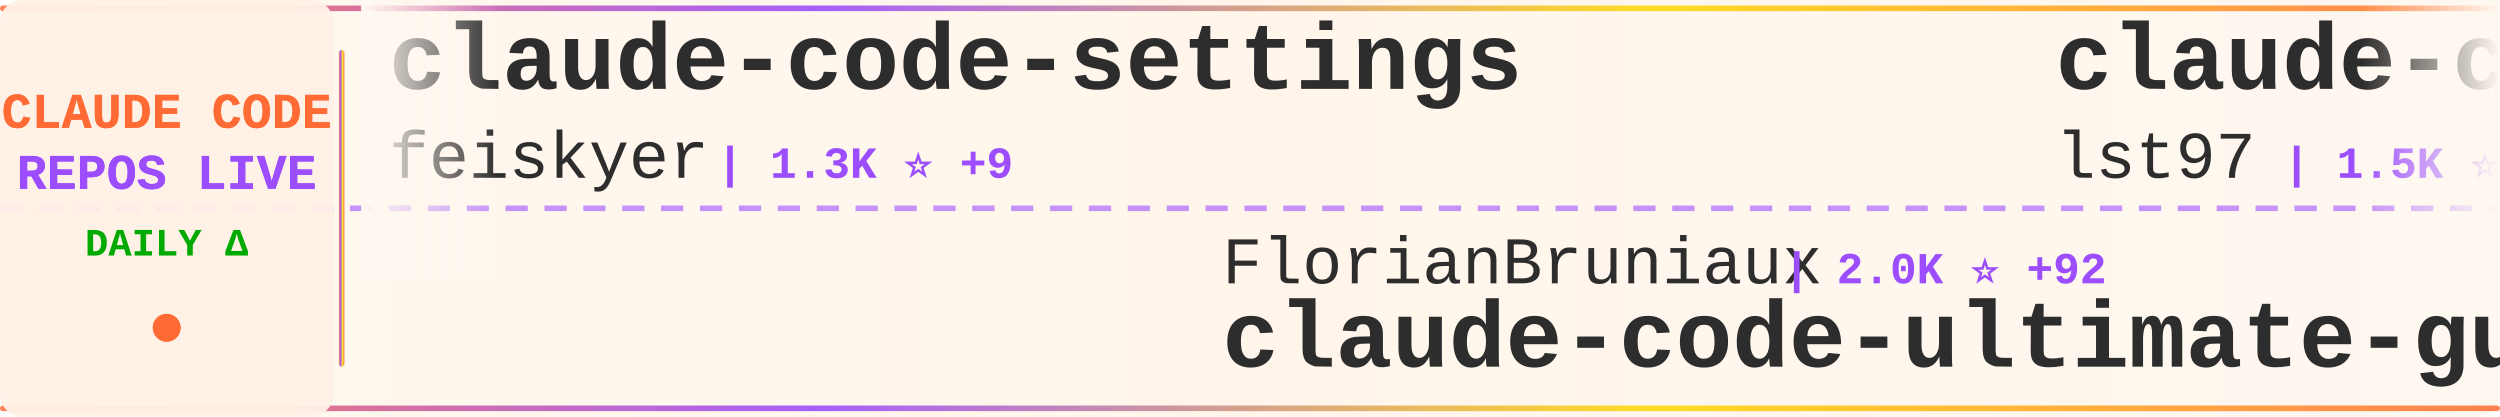
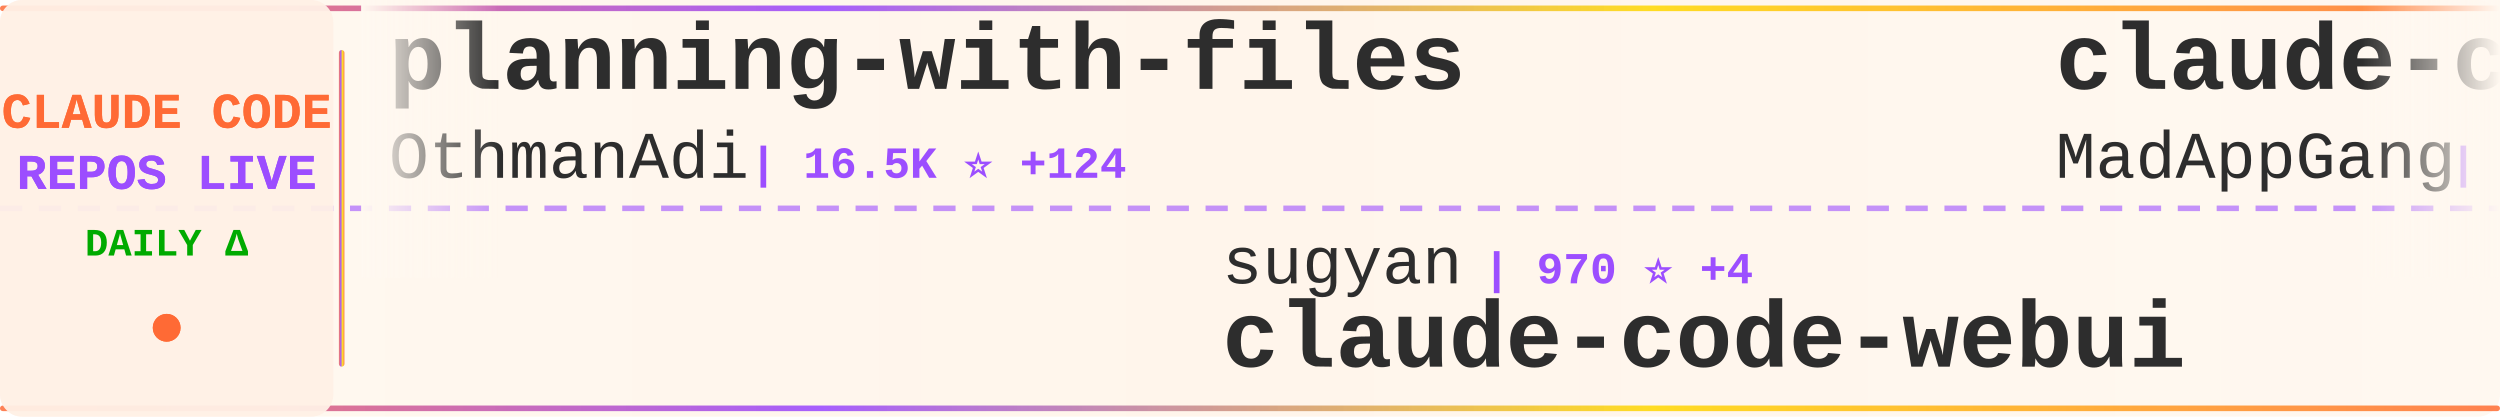
<svg xmlns="http://www.w3.org/2000/svg" width="900" height="150">
  <defs>
    <linearGradient id="tickerBg" x1="0%" y1="0%" x2="100%" y2="0%">
      <stop offset="0%" style="stop-color:#fff8f0;stop-opacity:0.98" />
      <stop offset="50%" style="stop-color:#fff5eb;stop-opacity:1" />
      <stop offset="100%" style="stop-color:#fff8f0;stop-opacity:0.98" />
    </linearGradient>
    <linearGradient id="borderGrad" x1="0%" y1="0%" x2="100%" y2="0%">
      <stop offset="0%" style="stop-color:#FF6B35;stop-opacity:0.85">
        <animate attributeName="stop-opacity" values="0.85;1;0.85" dur="2s" repeatCount="indefinite" />
      </stop>
      <stop offset="33%" style="stop-color:#9C4EFF;stop-opacity:0.9">
        <animate attributeName="stop-opacity" values="0.9;1;0.9" dur="2.2s" repeatCount="indefinite" />
      </stop>
      <stop offset="66%" style="stop-color:#FFD700;stop-opacity:0.85">
        <animate attributeName="stop-opacity" values="0.85;1;0.85" dur="1.8s" repeatCount="indefinite" />
      </stop>
      <stop offset="100%" style="stop-color:#FF6B35;stop-opacity:0.85">
        <animate attributeName="stop-opacity" values="0.85;1;0.85" dur="2s" repeatCount="indefinite" />
      </stop>
    </linearGradient>
    <filter id="textGlow">
      <feGaussianBlur stdDeviation="0.15" result="coloredBlur" />
      <feMerge>
        <feMergeNode in="coloredBlur" />
        <feMergeNode in="SourceGraphic" />
      </feMerge>
    </filter>
    <filter id="metricGlow">
      <feGaussianBlur stdDeviation="0.2" result="coloredBlur" />
      <feMerge>
        <feMergeNode in="coloredBlur" />
        <feMergeNode in="SourceGraphic" />
      </feMerge>
    </filter>
    <linearGradient id="leftFade" x1="0%" y1="0%" x2="100%" y2="0%">
      <stop offset="0%" style="stop-color:#fff8f0;stop-opacity:1" />
      <stop offset="100%" style="stop-color:#fff8f0;stop-opacity:0" />
    </linearGradient>
    <linearGradient id="rightFade" x1="0%" y1="0%" x2="100%" y2="0%">
      <stop offset="0%" style="stop-color:#fff8f0;stop-opacity:0" />
      <stop offset="100%" style="stop-color:#fff8f0;stop-opacity:1" />
    </linearGradient>
  </defs>
  <rect width="900" height="150" fill="url(#tickerBg)" rx="8" />
  <rect x="0" y="2" width="900" height="2" fill="url(#borderGrad)" rx="1" />
  <rect x="0" y="146" width="900" height="2" fill="url(#borderGrad)" rx="1" />
  <line x1="0" y1="75" x2="900" y2="75" stroke="#9C4EFF" stroke-width="2" stroke-dasharray="8 6" opacity="0.6" />
  <rect x="0" y="0" width="120" height="150" fill="#fff0e6" opacity="0.95" rx="8" />
  <text x="60" y="46" font-family="'Courier New', monospace" font-size="18" font-weight="bold" fill="#FF6B35" text-anchor="middle" filter="url(#textGlow)">
    CLAUDE CODE
  </text>
  <text x="60" y="68" font-family="'Courier New', monospace" font-size="18" font-weight="bold" fill="#9C4EFF" text-anchor="middle" filter="url(#textGlow)">
    REPOS LIVE
  </text>
  <text x="60" y="92" font-family="'Courier New', monospace" font-size="14" font-weight="bold" fill="#00aa00" text-anchor="middle">
    DAILY Δ
  </text>
  <circle cx="60" cy="118" r="5" fill="#FF6B35" filter="url(#metricGlow)">
    <animate attributeName="r" values="4;6;4" dur="1.5s" repeatCount="indefinite" />
    <animate attributeName="opacity" values="0.6;1;0.6" dur="1.5s" repeatCount="indefinite" />
  </circle>
  <rect x="122" y="18" width="2" height="114" fill="url(#borderGrad)" rx="1" />
  <clipPath id="tickerClip">
    <rect x="130" y="0" width="770" height="150" />
  </clipPath>
  <g clip-path="url(#tickerClip)">
    <g id="tickerItems">
      <animateTransform attributeName="transform" attributeType="XML" type="translate" from="0 0" to="-3000 0" dur="54s" repeatCount="indefinite" />
      <g transform="translate(0, 0)">
-         <text x="140" y="32" font-family="'Courier New', monospace" font-size="34" font-weight="bold" fill="#2d2d2d">claude-code-settings</text>
-         <text x="140" y="64" font-family="'Courier New', monospace" font-size="24" font-weight="normal" fill="#2d2d2d" opacity="1.0">feiskyer</text>
-         <text x="258" y="64" font-family="'Courier New', monospace" font-size="16" font-weight="bold" fill="#9C4EFF"> | 1.3K ⭐ +9</text>
+         <text x="140" y="32" font-family="'Courier New', monospace" font-size="34" font-weight="bold" fill="#2d2d2d">planning-with-files</text>
+         <text x="140" y="64" font-family="'Courier New', monospace" font-size="24" font-weight="normal" fill="#2d2d2d" opacity="1.0">OthmanAdi</text>
+         <text x="270" y="64" font-family="'Courier New', monospace" font-size="16" font-weight="bold" fill="#9C4EFF"> | 16.5K ⭐ +124</text>
      </g>
      <g transform="translate(300, 0)">
-         <text x="140" y="102" font-family="'Courier New', monospace" font-size="24" font-weight="normal" fill="#2d2d2d" opacity="1.0">FlorianBruniaux</text>
-         <text x="342" y="102" font-family="'Courier New', monospace" font-size="16" font-weight="bold" fill="#9C4EFF"> | 2.0K ⭐ +92</text>
-         <text x="140" y="132" font-family="'Courier New', monospace" font-size="34" font-weight="bold" fill="#2d2d2d">claude-code-ultimate-gui...</text>
+         <text x="140" y="102" font-family="'Courier New', monospace" font-size="24" font-weight="normal" fill="#2d2d2d" opacity="1.0">sugyan</text>
+         <text x="234" y="102" font-family="'Courier New', monospace" font-size="16" font-weight="bold" fill="#9C4EFF"> | 970 ⭐ +4</text>
+         <text x="140" y="132" font-family="'Courier New', monospace" font-size="34" font-weight="bold" fill="#2d2d2d">claude-code-webui</text>
      </g>
      <g transform="translate(600, 0)">
-         <text x="140" y="32" font-family="'Courier New', monospace" font-size="34" font-weight="bold" fill="#2d2d2d">claude-code-sub-agents</text>
-         <text x="140" y="64" font-family="'Courier New', monospace" font-size="24" font-weight="normal" fill="#2d2d2d" opacity="1.0">lst97</text>
-         <text x="222" y="64" font-family="'Courier New', monospace" font-size="16" font-weight="bold" fill="#9C4EFF"> | 1.5K ⭐ +1</text>
+         <text x="140" y="32" font-family="'Courier New', monospace" font-size="34" font-weight="bold" fill="#2d2d2d">claude-code</text>
+         <text x="140" y="64" font-family="'Courier New', monospace" font-size="24" font-weight="normal" fill="#2d2d2d" opacity="1.0">MadAppGang</text>
+         <text x="282" y="64" font-family="'Courier New', monospace" font-size="16" font-weight="bold" fill="#9C4EFF"> | 247 ⭐ +2</text>
      </g>
      <g transform="translate(900, 0)">
-         <text x="140" y="102" font-family="'Courier New', monospace" font-size="24" font-weight="normal" fill="#2d2d2d" opacity="1.0">router-for-me</text>
-         <text x="318" y="102" font-family="'Courier New', monospace" font-size="16" font-weight="bold" fill="#9C4EFF"> | 18.0K ⭐ +421</text>
-         <text x="140" y="132" font-family="'Courier New', monospace" font-size="34" font-weight="bold" fill="#2d2d2d">CLIProxyAPI</text>
+         <text x="140" y="102" font-family="'Courier New', monospace" font-size="24" font-weight="normal" fill="#2d2d2d" opacity="1.0">musistudio</text>
+         <text x="282" y="102" font-family="'Courier New', monospace" font-size="16" font-weight="bold" fill="#9C4EFF"> | 30.0K ⭐ +98</text>
+         <text x="140" y="132" font-family="'Courier New', monospace" font-size="34" font-weight="bold" fill="#2d2d2d">claude-code-router</text>
      </g>
      <g transform="translate(1200, 0)">
-         <text x="140" y="32" font-family="'Courier New', monospace" font-size="34" font-weight="bold" fill="#2d2d2d">vibe-kanban</text>
-         <text x="140" y="64" font-family="'Courier New', monospace" font-size="24" font-weight="normal" fill="#2d2d2d" opacity="1.0">BloopAI</text>
-         <text x="246" y="64" font-family="'Courier New', monospace" font-size="16" font-weight="bold" fill="#9C4EFF"> | 23.4K ⭐ +72</text>
+         <text x="140" y="32" font-family="'Courier New', monospace" font-size="34" font-weight="bold" fill="#2d2d2d">awesome-claude-code-tool...</text>
+         <text x="140" y="64" font-family="'Courier New', monospace" font-size="24" font-weight="normal" fill="#2d2d2d" opacity="1.0">rohitg00</text>
+         <text x="258" y="64" font-family="'Courier New', monospace" font-size="16" font-weight="bold" fill="#9C4EFF"> | 852 ⭐ +6</text>
      </g>
      <g transform="translate(1500, 0)">
-         <text x="140" y="102" font-family="'Courier New', monospace" font-size="24" font-weight="normal" fill="#2d2d2d" opacity="1.0">alirezarezvani</text>
-         <text x="330" y="102" font-family="'Courier New', monospace" font-size="16" font-weight="bold" fill="#9C4EFF"> | 5.8K ⭐ +228</text>
-         <text x="140" y="132" font-family="'Courier New', monospace" font-size="34" font-weight="bold" fill="#2d2d2d">claude-skills</text>
+         <text x="140" y="102" font-family="'Courier New', monospace" font-size="24" font-weight="normal" fill="#2d2d2d" opacity="1.0">d-kimuson</text>
+         <text x="270" y="102" font-family="'Courier New', monospace" font-size="16" font-weight="bold" fill="#9C4EFF"> | 984 ⭐ +6</text>
+         <text x="140" y="132" font-family="'Courier New', monospace" font-size="34" font-weight="bold" fill="#2d2d2d">claude-code-viewer</text>
      </g>
      <g transform="translate(1800, 0)">
-         <text x="140" y="32" font-family="'Courier New', monospace" font-size="34" font-weight="bold" fill="#2d2d2d">cc-switch</text>
-         <text x="140" y="64" font-family="'Courier New', monospace" font-size="24" font-weight="normal" fill="#2d2d2d" opacity="1.0">farion1231</text>
-         <text x="282" y="64" font-family="'Courier New', monospace" font-size="16" font-weight="bold" fill="#9C4EFF"> | 30.1K ⭐ +557</text>
+         <text x="140" y="32" font-family="'Courier New', monospace" font-size="34" font-weight="bold" fill="#2d2d2d">Claude-Code-x-OpenClaw-G...</text>
+         <text x="140" y="64" font-family="'Courier New', monospace" font-size="24" font-weight="normal" fill="#2d2d2d" opacity="1.0">KimYx0207</text>
+         <text x="270" y="64" font-family="'Courier New', monospace" font-size="16" font-weight="bold" fill="#9C4EFF"> | 2.1K ⭐ +60</text>
      </g>
      <g transform="translate(2100, 0)">
-         <text x="140" y="102" font-family="'Courier New', monospace" font-size="24" font-weight="normal" fill="#2d2d2d" opacity="1.0">rohitg00</text>
-         <text x="258" y="102" font-family="'Courier New', monospace" font-size="16" font-weight="bold" fill="#9C4EFF"> | 851 ⭐ +11</text>
-         <text x="140" y="132" font-family="'Courier New', monospace" font-size="34" font-weight="bold" fill="#2d2d2d">awesome-claude-code-tool...</text>
+         <text x="140" y="102" font-family="'Courier New', monospace" font-size="24" font-weight="normal" fill="#2d2d2d" opacity="1.0">OneRedOak</text>
+         <text x="270" y="102" font-family="'Courier New', monospace" font-size="16" font-weight="bold" fill="#9C4EFF"> | 3.7K ⭐ +1</text>
+         <text x="140" y="132" font-family="'Courier New', monospace" font-size="34" font-weight="bold" fill="#2d2d2d">claude-code-workflows</text>
      </g>
      <g transform="translate(2400, 0)">
-         <text x="140" y="32" font-family="'Courier New', monospace" font-size="34" font-weight="bold" fill="#2d2d2d">claude-code-guide</text>
-         <text x="140" y="64" font-family="'Courier New', monospace" font-size="24" font-weight="normal" fill="#2d2d2d" opacity="1.0">zebbern</text>
-         <text x="246" y="64" font-family="'Courier New', monospace" font-size="16" font-weight="bold" fill="#9C4EFF"> | 3.7K ⭐ +8</text>
+         <text x="140" y="32" font-family="'Courier New', monospace" font-size="34" font-weight="bold" fill="#2d2d2d">claude-code.nvim</text>
+         <text x="140" y="64" font-family="'Courier New', monospace" font-size="24" font-weight="normal" fill="#2d2d2d" opacity="1.0">greggh</text>
+         <text x="234" y="64" font-family="'Courier New', monospace" font-size="16" font-weight="bold" fill="#9C4EFF"> | 1.9K ⭐ +4</text>
      </g>
      <g transform="translate(2700, 0)">
-         <text x="140" y="102" font-family="'Courier New', monospace" font-size="24" font-weight="normal" fill="#2d2d2d" opacity="1.0">musistudio</text>
-         <text x="282" y="102" font-family="'Courier New', monospace" font-size="16" font-weight="bold" fill="#9C4EFF"> | 30.0K ⭐ +91</text>
-         <text x="140" y="132" font-family="'Courier New', monospace" font-size="34" font-weight="bold" fill="#2d2d2d">claude-code-router</text>
+         <text x="140" y="102" font-family="'Courier New', monospace" font-size="24" font-weight="normal" fill="#2d2d2d" opacity="1.0">anthropics</text>
+         <text x="282" y="102" font-family="'Courier New', monospace" font-size="16" font-weight="bold" fill="#9C4EFF"> | 6.4K ⭐ +21</text>
+         <text x="140" y="132" font-family="'Courier New', monospace" font-size="34" font-weight="bold" fill="#2d2d2d">claude-code-action</text>
      </g>
      <g transform="translate(3000, 0)">
-         <text x="140" y="32" font-family="'Courier New', monospace" font-size="34" font-weight="bold" fill="#2d2d2d">claude-code-settings</text>
-         <text x="140" y="64" font-family="'Courier New', monospace" font-size="24" font-weight="normal" fill="#2d2d2d" opacity="1.0">feiskyer</text>
-         <text x="258" y="64" font-family="'Courier New', monospace" font-size="16" font-weight="bold" fill="#9C4EFF"> | 1.3K ⭐ +9</text>
+         <text x="140" y="32" font-family="'Courier New', monospace" font-size="34" font-weight="bold" fill="#2d2d2d">planning-with-files</text>
+         <text x="140" y="64" font-family="'Courier New', monospace" font-size="24" font-weight="normal" fill="#2d2d2d" opacity="1.0">OthmanAdi</text>
+         <text x="270" y="64" font-family="'Courier New', monospace" font-size="16" font-weight="bold" fill="#9C4EFF"> | 16.5K ⭐ +124</text>
      </g>
      <g transform="translate(3300, 0)">
-         <text x="140" y="102" font-family="'Courier New', monospace" font-size="24" font-weight="normal" fill="#2d2d2d" opacity="1.0">FlorianBruniaux</text>
-         <text x="342" y="102" font-family="'Courier New', monospace" font-size="16" font-weight="bold" fill="#9C4EFF"> | 2.0K ⭐ +92</text>
-         <text x="140" y="132" font-family="'Courier New', monospace" font-size="34" font-weight="bold" fill="#2d2d2d">claude-code-ultimate-gui...</text>
+         <text x="140" y="102" font-family="'Courier New', monospace" font-size="24" font-weight="normal" fill="#2d2d2d" opacity="1.0">sugyan</text>
+         <text x="234" y="102" font-family="'Courier New', monospace" font-size="16" font-weight="bold" fill="#9C4EFF"> | 970 ⭐ +4</text>
+         <text x="140" y="132" font-family="'Courier New', monospace" font-size="34" font-weight="bold" fill="#2d2d2d">claude-code-webui</text>
      </g>
      <g transform="translate(3600, 0)">
-         <text x="140" y="32" font-family="'Courier New', monospace" font-size="34" font-weight="bold" fill="#2d2d2d">claude-code-sub-agents</text>
-         <text x="140" y="64" font-family="'Courier New', monospace" font-size="24" font-weight="normal" fill="#2d2d2d" opacity="1.0">lst97</text>
-         <text x="222" y="64" font-family="'Courier New', monospace" font-size="16" font-weight="bold" fill="#9C4EFF"> | 1.5K ⭐ +1</text>
+         <text x="140" y="32" font-family="'Courier New', monospace" font-size="34" font-weight="bold" fill="#2d2d2d">claude-code</text>
+         <text x="140" y="64" font-family="'Courier New', monospace" font-size="24" font-weight="normal" fill="#2d2d2d" opacity="1.0">MadAppGang</text>
+         <text x="282" y="64" font-family="'Courier New', monospace" font-size="16" font-weight="bold" fill="#9C4EFF"> | 247 ⭐ +2</text>
      </g>
      <g transform="translate(3900, 0)">
-         <text x="140" y="102" font-family="'Courier New', monospace" font-size="24" font-weight="normal" fill="#2d2d2d" opacity="1.0">router-for-me</text>
-         <text x="318" y="102" font-family="'Courier New', monospace" font-size="16" font-weight="bold" fill="#9C4EFF"> | 18.0K ⭐ +421</text>
-         <text x="140" y="132" font-family="'Courier New', monospace" font-size="34" font-weight="bold" fill="#2d2d2d">CLIProxyAPI</text>
+         <text x="140" y="102" font-family="'Courier New', monospace" font-size="24" font-weight="normal" fill="#2d2d2d" opacity="1.0">musistudio</text>
+         <text x="282" y="102" font-family="'Courier New', monospace" font-size="16" font-weight="bold" fill="#9C4EFF"> | 30.0K ⭐ +98</text>
+         <text x="140" y="132" font-family="'Courier New', monospace" font-size="34" font-weight="bold" fill="#2d2d2d">claude-code-router</text>
      </g>
    </g>
  </g>
  <rect x="130" y="0" width="50" height="100" fill="url(#leftFade)" />
  <rect x="850" y="0" width="50" height="100" fill="url(#rightFade)" />
</svg>
